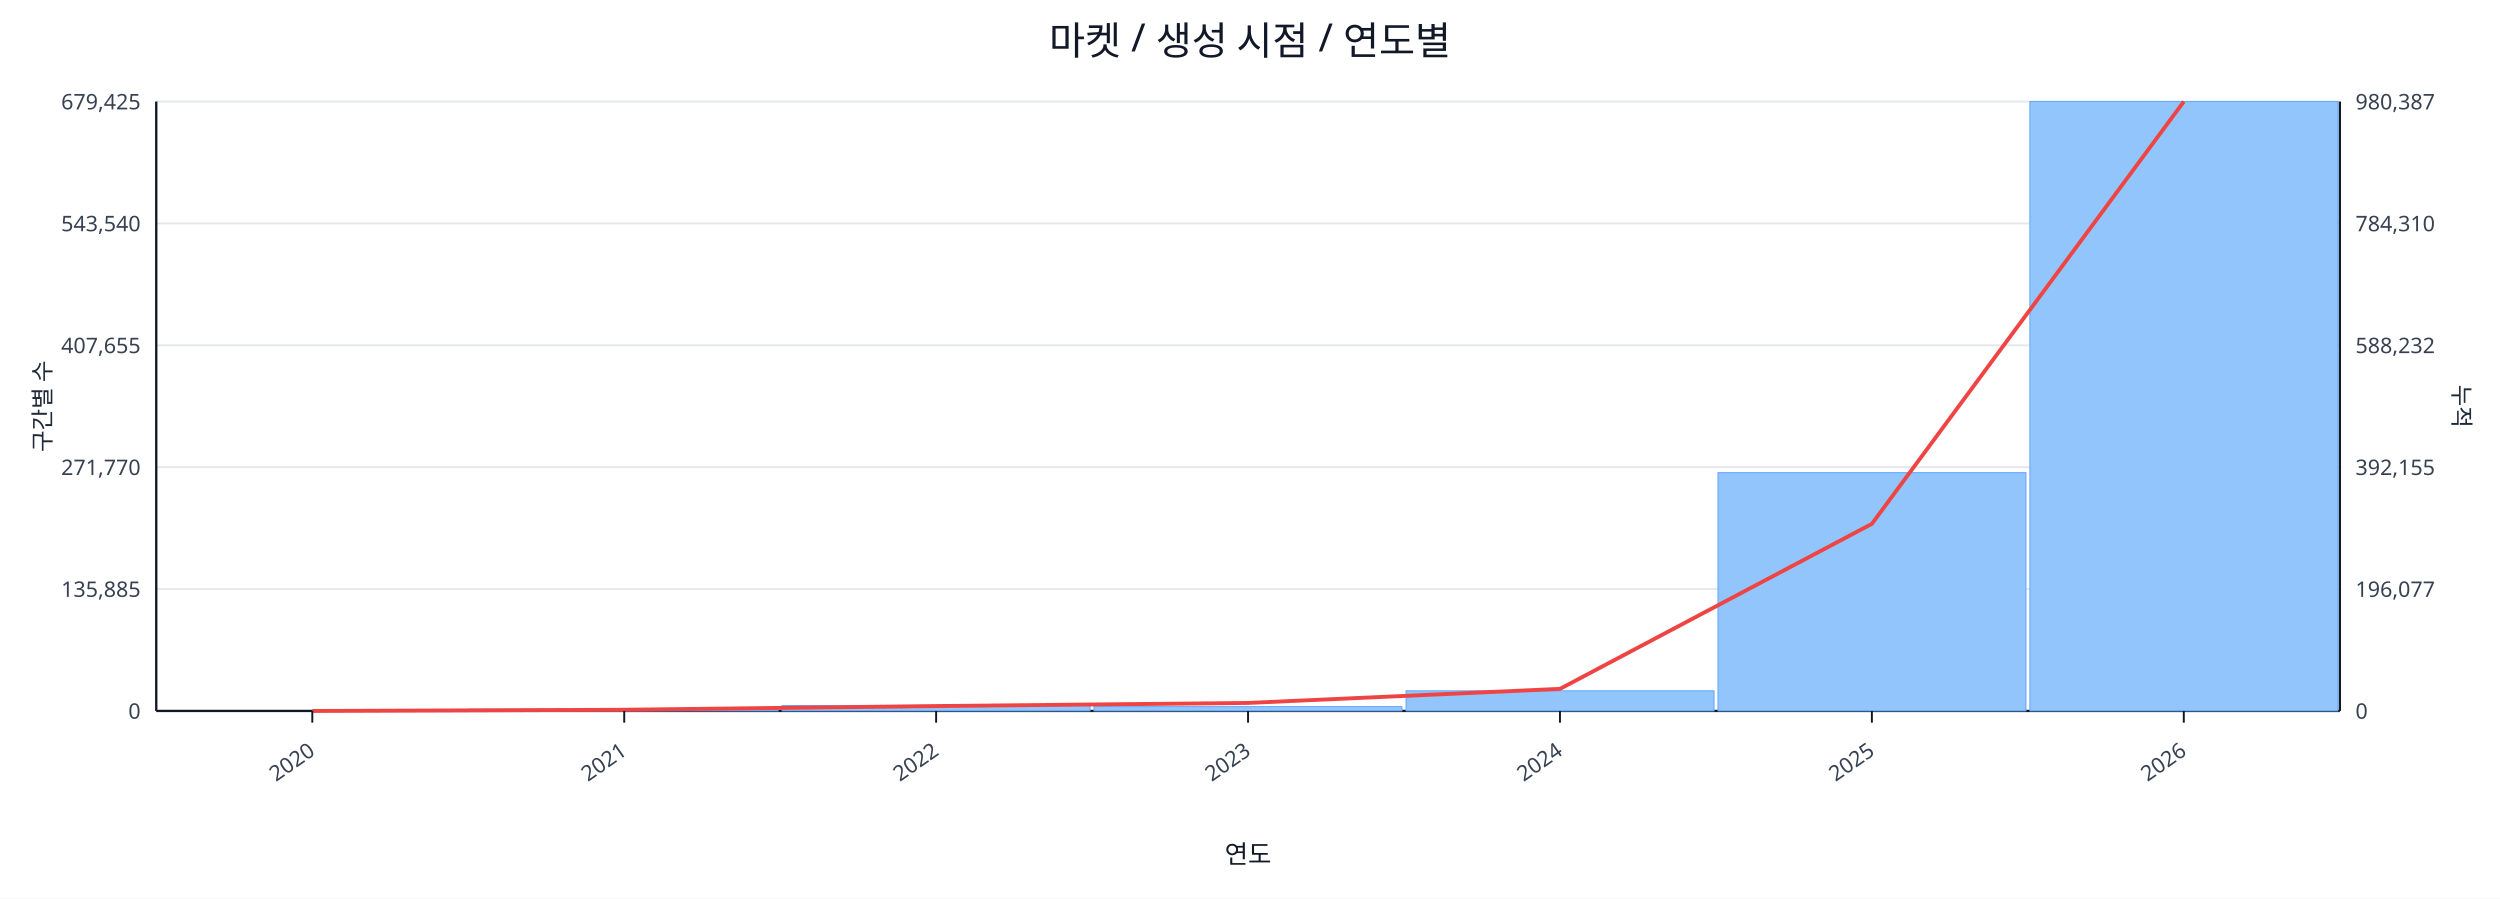
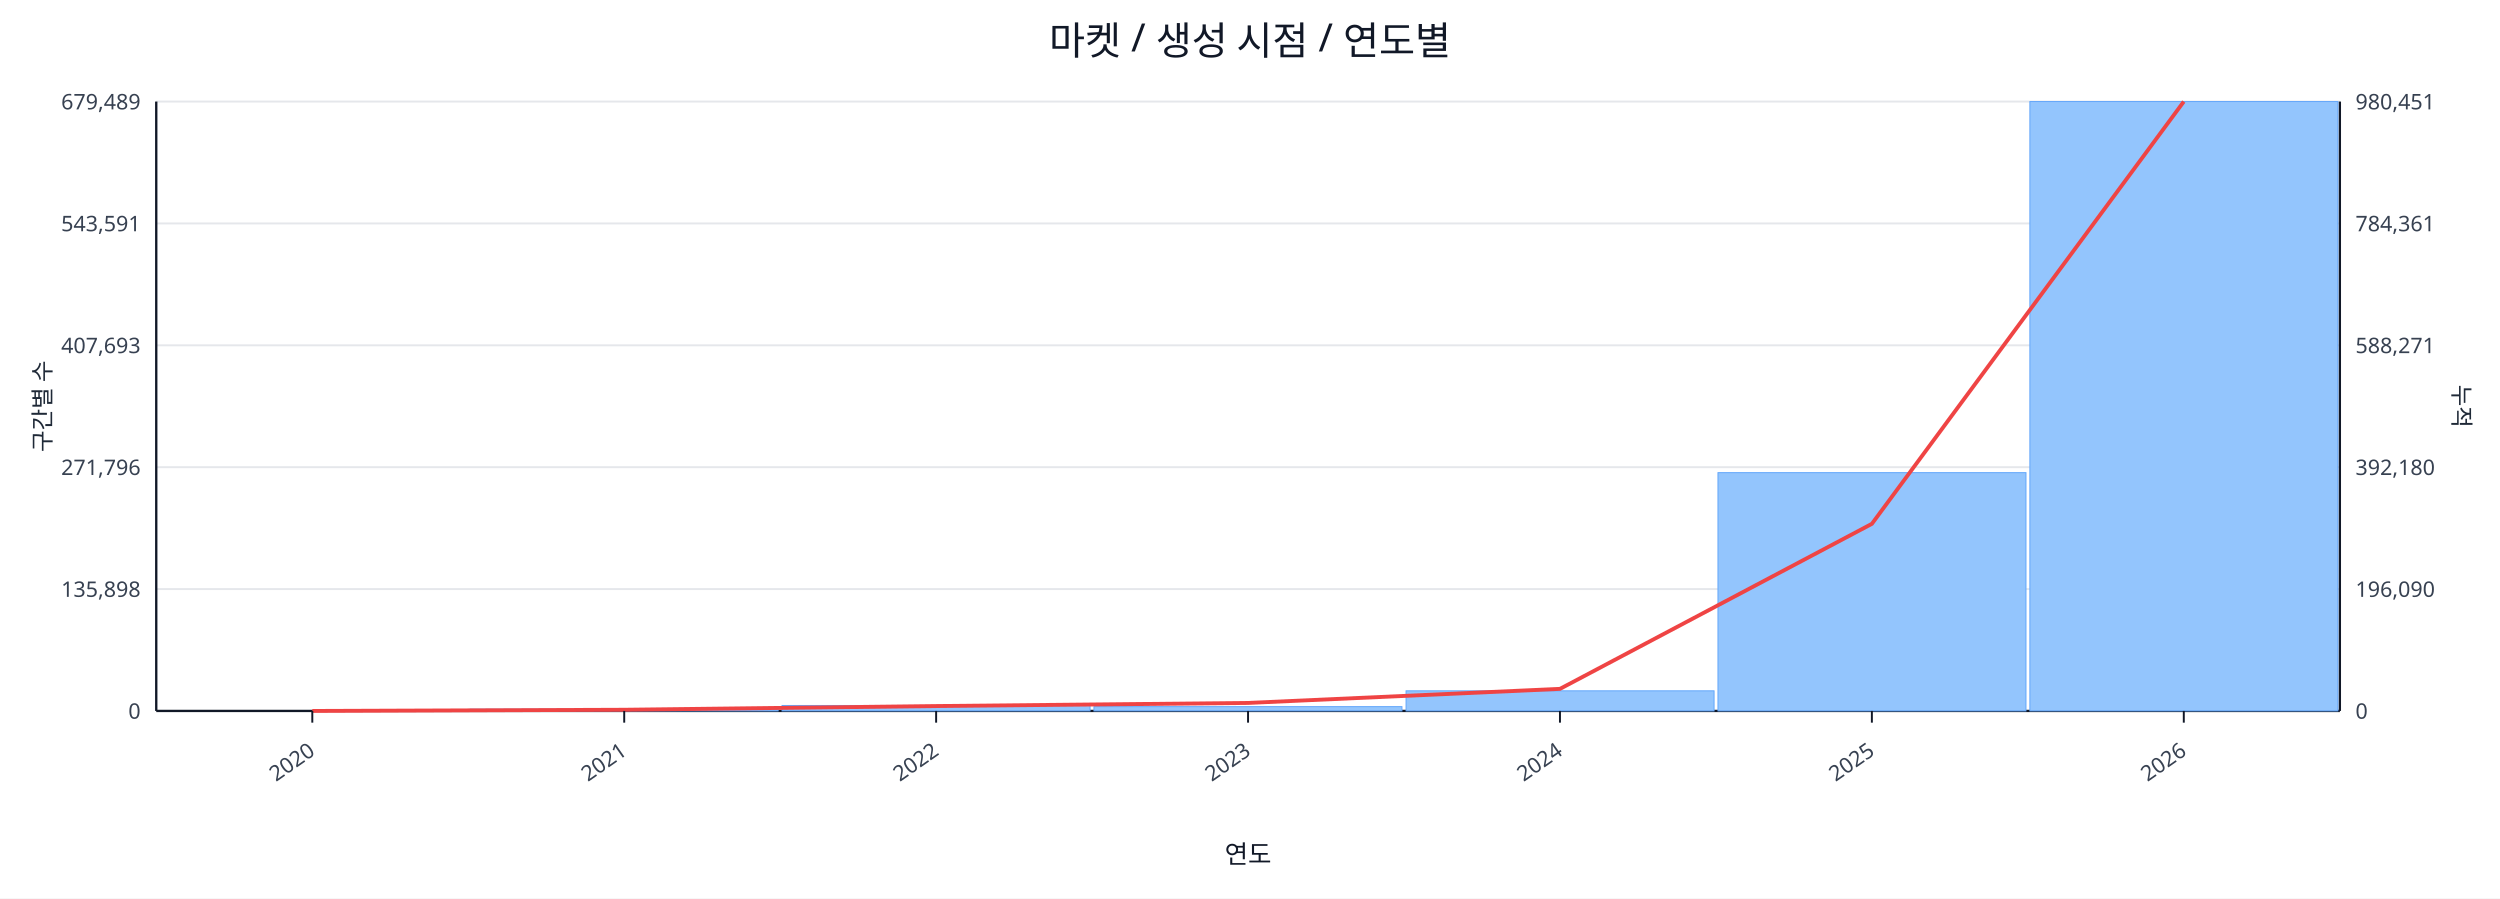
<svg xmlns="http://www.w3.org/2000/svg" width="1280" height="460" viewBox="0 0 1280 460">
  <rect x="0" y="0" width="100%" height="100%" fill="#ffffff" />
  <text x="640.0" y="28" font-size="20" text-anchor="middle" font-family="sans-serif" fill="#111827">마켓 / 생성 시점 / 연도별</text>
  <line x1="80.0" y1="52.0" x2="1198.0" y2="52.0" stroke="#e5e7eb" stroke-width="1" />
-   <text x="72.0" y="56.0" font-size="11" text-anchor="end" font-family="sans-serif" fill="#374151">679,425</text>
-   <text x="1206.0" y="56.0" font-size="11" text-anchor="start" font-family="sans-serif" fill="#374151">980,387</text>
+   <text x="72.0" y="56.0" font-size="11" text-anchor="end" font-family="sans-serif" fill="#374151">679,489</text>
+   <text x="1206.0" y="56.0" font-size="11" text-anchor="start" font-family="sans-serif" fill="#374151">980,451</text>
  <line x1="80.0" y1="114.4" x2="1198.0" y2="114.4" stroke="#e5e7eb" stroke-width="1" />
-   <text x="72.0" y="118.4" font-size="11" text-anchor="end" font-family="sans-serif" fill="#374151">543,540</text>
-   <text x="1206.0" y="118.4" font-size="11" text-anchor="start" font-family="sans-serif" fill="#374151">784,310</text>
+   <text x="72.0" y="118.4" font-size="11" text-anchor="end" font-family="sans-serif" fill="#374151">543,591</text>
+   <text x="1206.0" y="118.4" font-size="11" text-anchor="start" font-family="sans-serif" fill="#374151">784,361</text>
  <line x1="80.0" y1="176.8" x2="1198.0" y2="176.8" stroke="#e5e7eb" stroke-width="1" />
-   <text x="72.0" y="180.8" font-size="11" text-anchor="end" font-family="sans-serif" fill="#374151">407,655</text>
-   <text x="1206.0" y="180.8" font-size="11" text-anchor="start" font-family="sans-serif" fill="#374151">588,232</text>
+   <text x="72.0" y="180.8" font-size="11" text-anchor="end" font-family="sans-serif" fill="#374151">407,693</text>
+   <text x="1206.0" y="180.8" font-size="11" text-anchor="start" font-family="sans-serif" fill="#374151">588,271</text>
  <line x1="80.0" y1="239.2" x2="1198.0" y2="239.2" stroke="#e5e7eb" stroke-width="1" />
-   <text x="72.0" y="243.2" font-size="11" text-anchor="end" font-family="sans-serif" fill="#374151">271,770</text>
-   <text x="1206.0" y="243.2" font-size="11" text-anchor="start" font-family="sans-serif" fill="#374151">392,155</text>
+   <text x="72.0" y="243.2" font-size="11" text-anchor="end" font-family="sans-serif" fill="#374151">271,796</text>
+   <text x="1206.0" y="243.2" font-size="11" text-anchor="start" font-family="sans-serif" fill="#374151">392,180</text>
  <line x1="80.0" y1="301.6" x2="1198.0" y2="301.6" stroke="#e5e7eb" stroke-width="1" />
-   <text x="72.0" y="305.6" font-size="11" text-anchor="end" font-family="sans-serif" fill="#374151">135,885</text>
-   <text x="1206.0" y="305.6" font-size="11" text-anchor="start" font-family="sans-serif" fill="#374151">196,077</text>
+   <text x="72.0" y="305.6" font-size="11" text-anchor="end" font-family="sans-serif" fill="#374151">135,898</text>
+   <text x="1206.0" y="305.6" font-size="11" text-anchor="start" font-family="sans-serif" fill="#374151">196,090</text>
  <line x1="80.0" y1="364.0" x2="1198.0" y2="364.0" stroke="#e5e7eb" stroke-width="1" />
  <text x="72.0" y="368.0" font-size="11" text-anchor="end" font-family="sans-serif" fill="#374151">0</text>
  <text x="1206.0" y="368.0" font-size="11" text-anchor="start" font-family="sans-serif" fill="#374151">0</text>
  <line x1="80.0" y1="364.0" x2="1198.0" y2="364.0" stroke="#111827" stroke-width="1.2" />
  <line x1="80.0" y1="52.0" x2="80.0" y2="364.0" stroke="#111827" stroke-width="1.2" />
  <line x1="1198.0" y1="52.0" x2="1198.0" y2="364.0" stroke="#111827" stroke-width="1.2" />
  <rect x="81.0" y="364.0" width="157.7" height="0.0" fill="#93c5fd" stroke="#60a5fa" stroke-width="0.5" />
  <rect x="240.7" y="363.1" width="157.7" height="0.9" fill="#93c5fd" stroke="#60a5fa" stroke-width="0.5" />
  <rect x="400.4" y="361.2" width="157.7" height="2.8" fill="#93c5fd" stroke="#60a5fa" stroke-width="0.5" />
  <rect x="560.1" y="361.8" width="157.7" height="2.2" fill="#93c5fd" stroke="#60a5fa" stroke-width="0.5" />
  <rect x="719.9" y="353.7" width="157.7" height="10.3" fill="#93c5fd" stroke="#60a5fa" stroke-width="0.5" />
  <rect x="879.6" y="242.0" width="157.7" height="122.0" fill="#93c5fd" stroke="#60a5fa" stroke-width="0.5" />
  <rect x="1039.3" y="52.0" width="157.7" height="312.0" fill="#93c5fd" stroke="#60a5fa" stroke-width="0.5" />
  <polyline fill="none" stroke="#ef4444" stroke-width="2" points="159.9,364.0 319.6,363.4 479.3,361.5 639.0,359.9 798.7,352.7 958.4,268.2 1118.1,52.0" />
  <line x1="159.9" y1="364.0" x2="159.9" y2="370.0" stroke="#111827" stroke-width="1" />
  <text x="161.9" y="386.0" font-size="11" text-anchor="end" transform="rotate(-35 161.9 386.0)" font-family="sans-serif" fill="#374151">2020</text>
  <line x1="319.6" y1="364.0" x2="319.6" y2="370.0" stroke="#111827" stroke-width="1" />
  <text x="321.6" y="386.0" font-size="11" text-anchor="end" transform="rotate(-35 321.6 386.0)" font-family="sans-serif" fill="#374151">2021</text>
  <line x1="479.3" y1="364.0" x2="479.3" y2="370.0" stroke="#111827" stroke-width="1" />
  <text x="481.3" y="386.0" font-size="11" text-anchor="end" transform="rotate(-35 481.3 386.0)" font-family="sans-serif" fill="#374151">2022</text>
  <line x1="639.0" y1="364.0" x2="639.0" y2="370.0" stroke="#111827" stroke-width="1" />
  <text x="641.0" y="386.0" font-size="11" text-anchor="end" transform="rotate(-35 641.0 386.0)" font-family="sans-serif" fill="#374151">2023</text>
  <line x1="798.7" y1="364.0" x2="798.7" y2="370.0" stroke="#111827" stroke-width="1" />
  <text x="800.7" y="386.0" font-size="11" text-anchor="end" transform="rotate(-35 800.7 386.0)" font-family="sans-serif" fill="#374151">2024</text>
  <line x1="958.4" y1="364.0" x2="958.4" y2="370.0" stroke="#111827" stroke-width="1" />
  <text x="960.4" y="386.0" font-size="11" text-anchor="end" transform="rotate(-35 960.4 386.0)" font-family="sans-serif" fill="#374151">2025</text>
  <line x1="1118.1" y1="364.0" x2="1118.1" y2="370.0" stroke="#111827" stroke-width="1" />
  <text x="1120.1" y="386.0" font-size="11" text-anchor="end" transform="rotate(-35 1120.1 386.0)" font-family="sans-serif" fill="#374151">2026</text>
  <text x="26" y="208.0" font-size="12" transform="rotate(-90 26 208.0)" text-anchor="middle" font-family="sans-serif" fill="#1f2937">구간별 수</text>
  <text x="1256.0" y="208.0" font-size="12" transform="rotate(90 1256.0 208.0)" text-anchor="middle" font-family="sans-serif" fill="#1f2937">누적</text>
  <text x="639.0" y="442.0" font-size="13" text-anchor="middle" font-family="sans-serif" fill="#111827">연도</text>
</svg>
